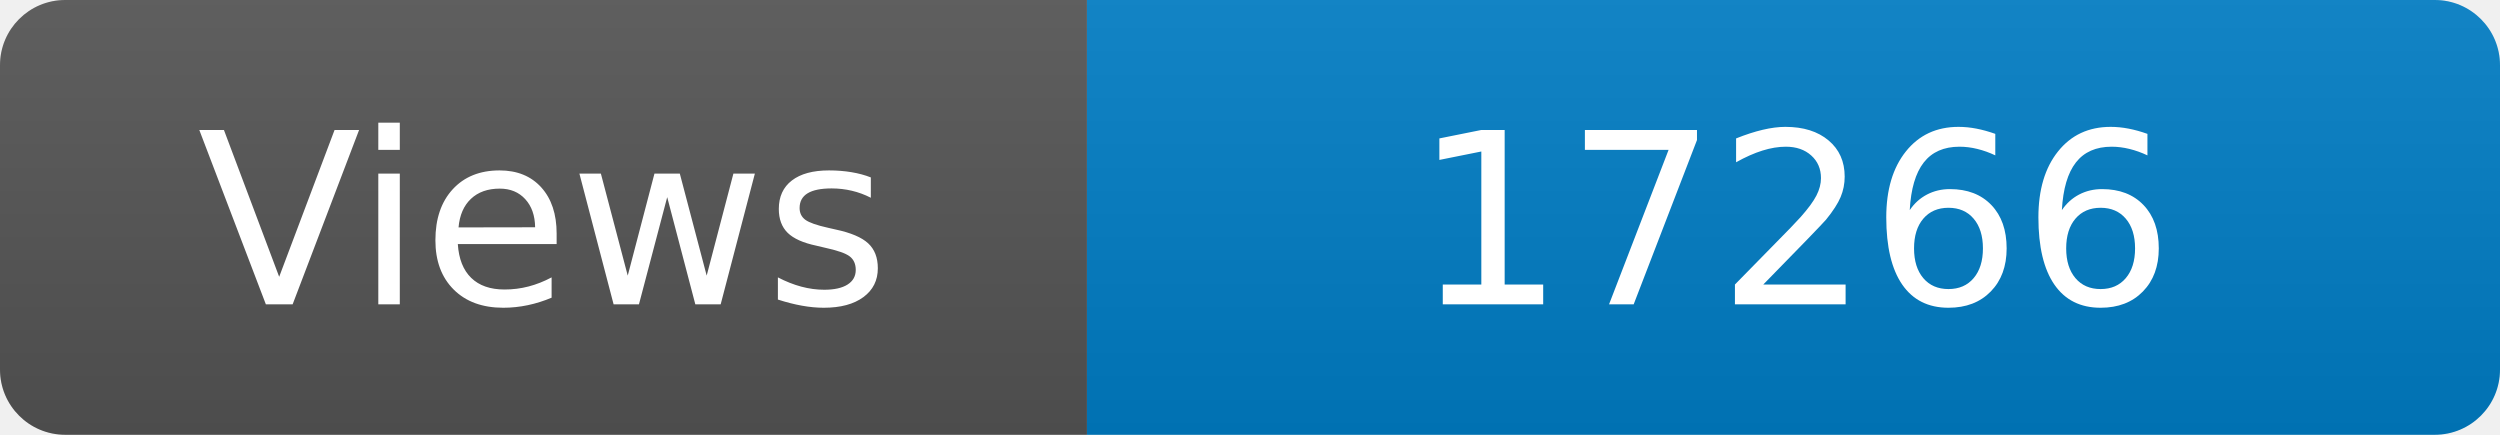
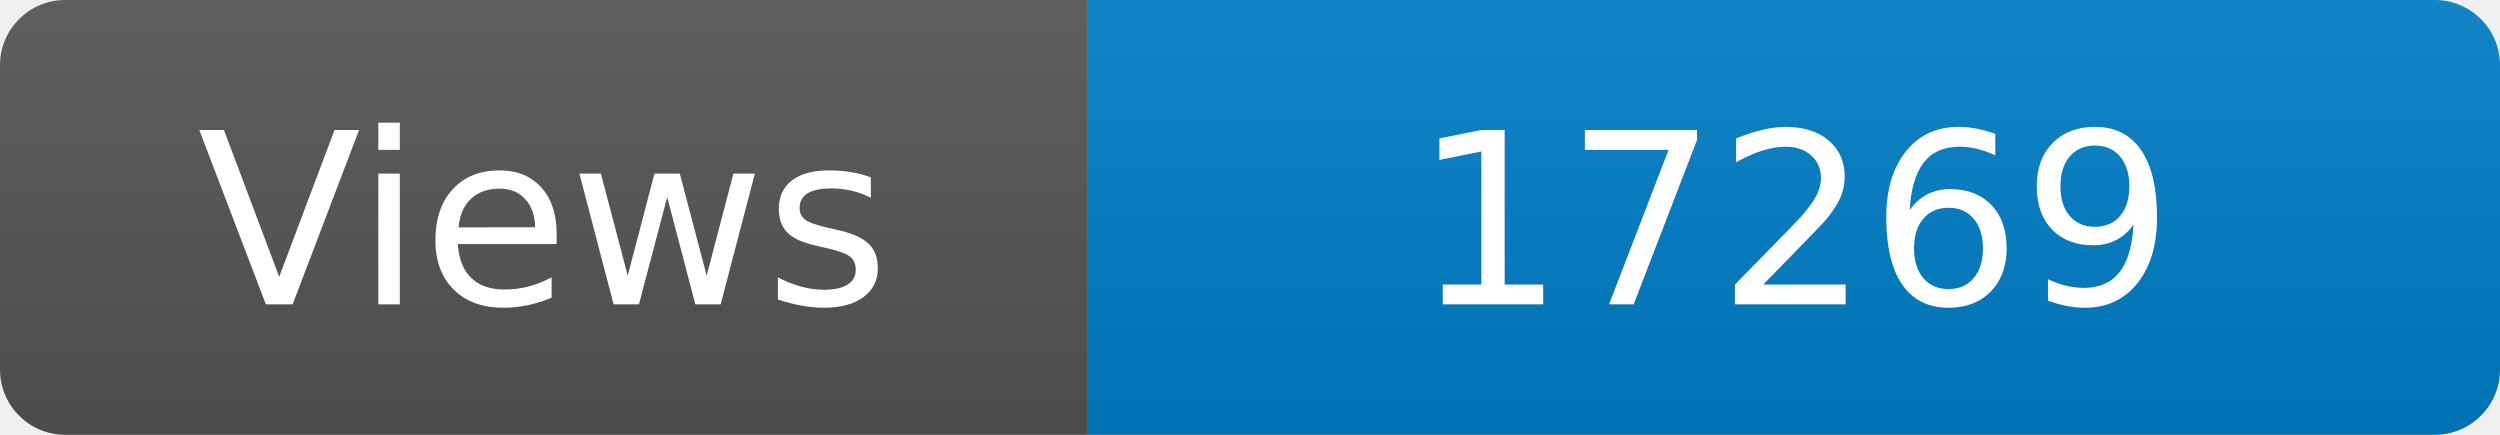
<svg xmlns="http://www.w3.org/2000/svg" width="115" height="20" role="img" aria-label="Maintained?: yes">
  <linearGradient id="s" x2="0" y2="100%">
    <stop offset="0" stop-color="#bbb" stop-opacity=".1" />
    <stop offset="1" stop-opacity=".1" />
  </linearGradient>
  <clipPath id="r">
    <rect width="115" height="20" rx="3" fill="#fff" />
  </clipPath>
  <g clip-path="url(#r)">
    <rect width="50" height="20" fill="#555" />
    <rect x="50" width="160" height="20" fill="#007ec6" />
    <rect width="115" height="20" fill="url(#s)" />
  </g>
  <g fill="#fff" text-anchor="middle" font-family="Verdana,Geneva,DejaVu Sans,sans-serif" font-size="110">
    <text x="250" y="140" transform="scale(.1)" fill="#fff">Views</text>
-     <text x="825" y="140" transform="scale(.1)" fill="#fff">17266</text>
+     <text x="825" y="140" transform="scale(.1)" fill="#fff">17269</text>
  </g>
</svg>
